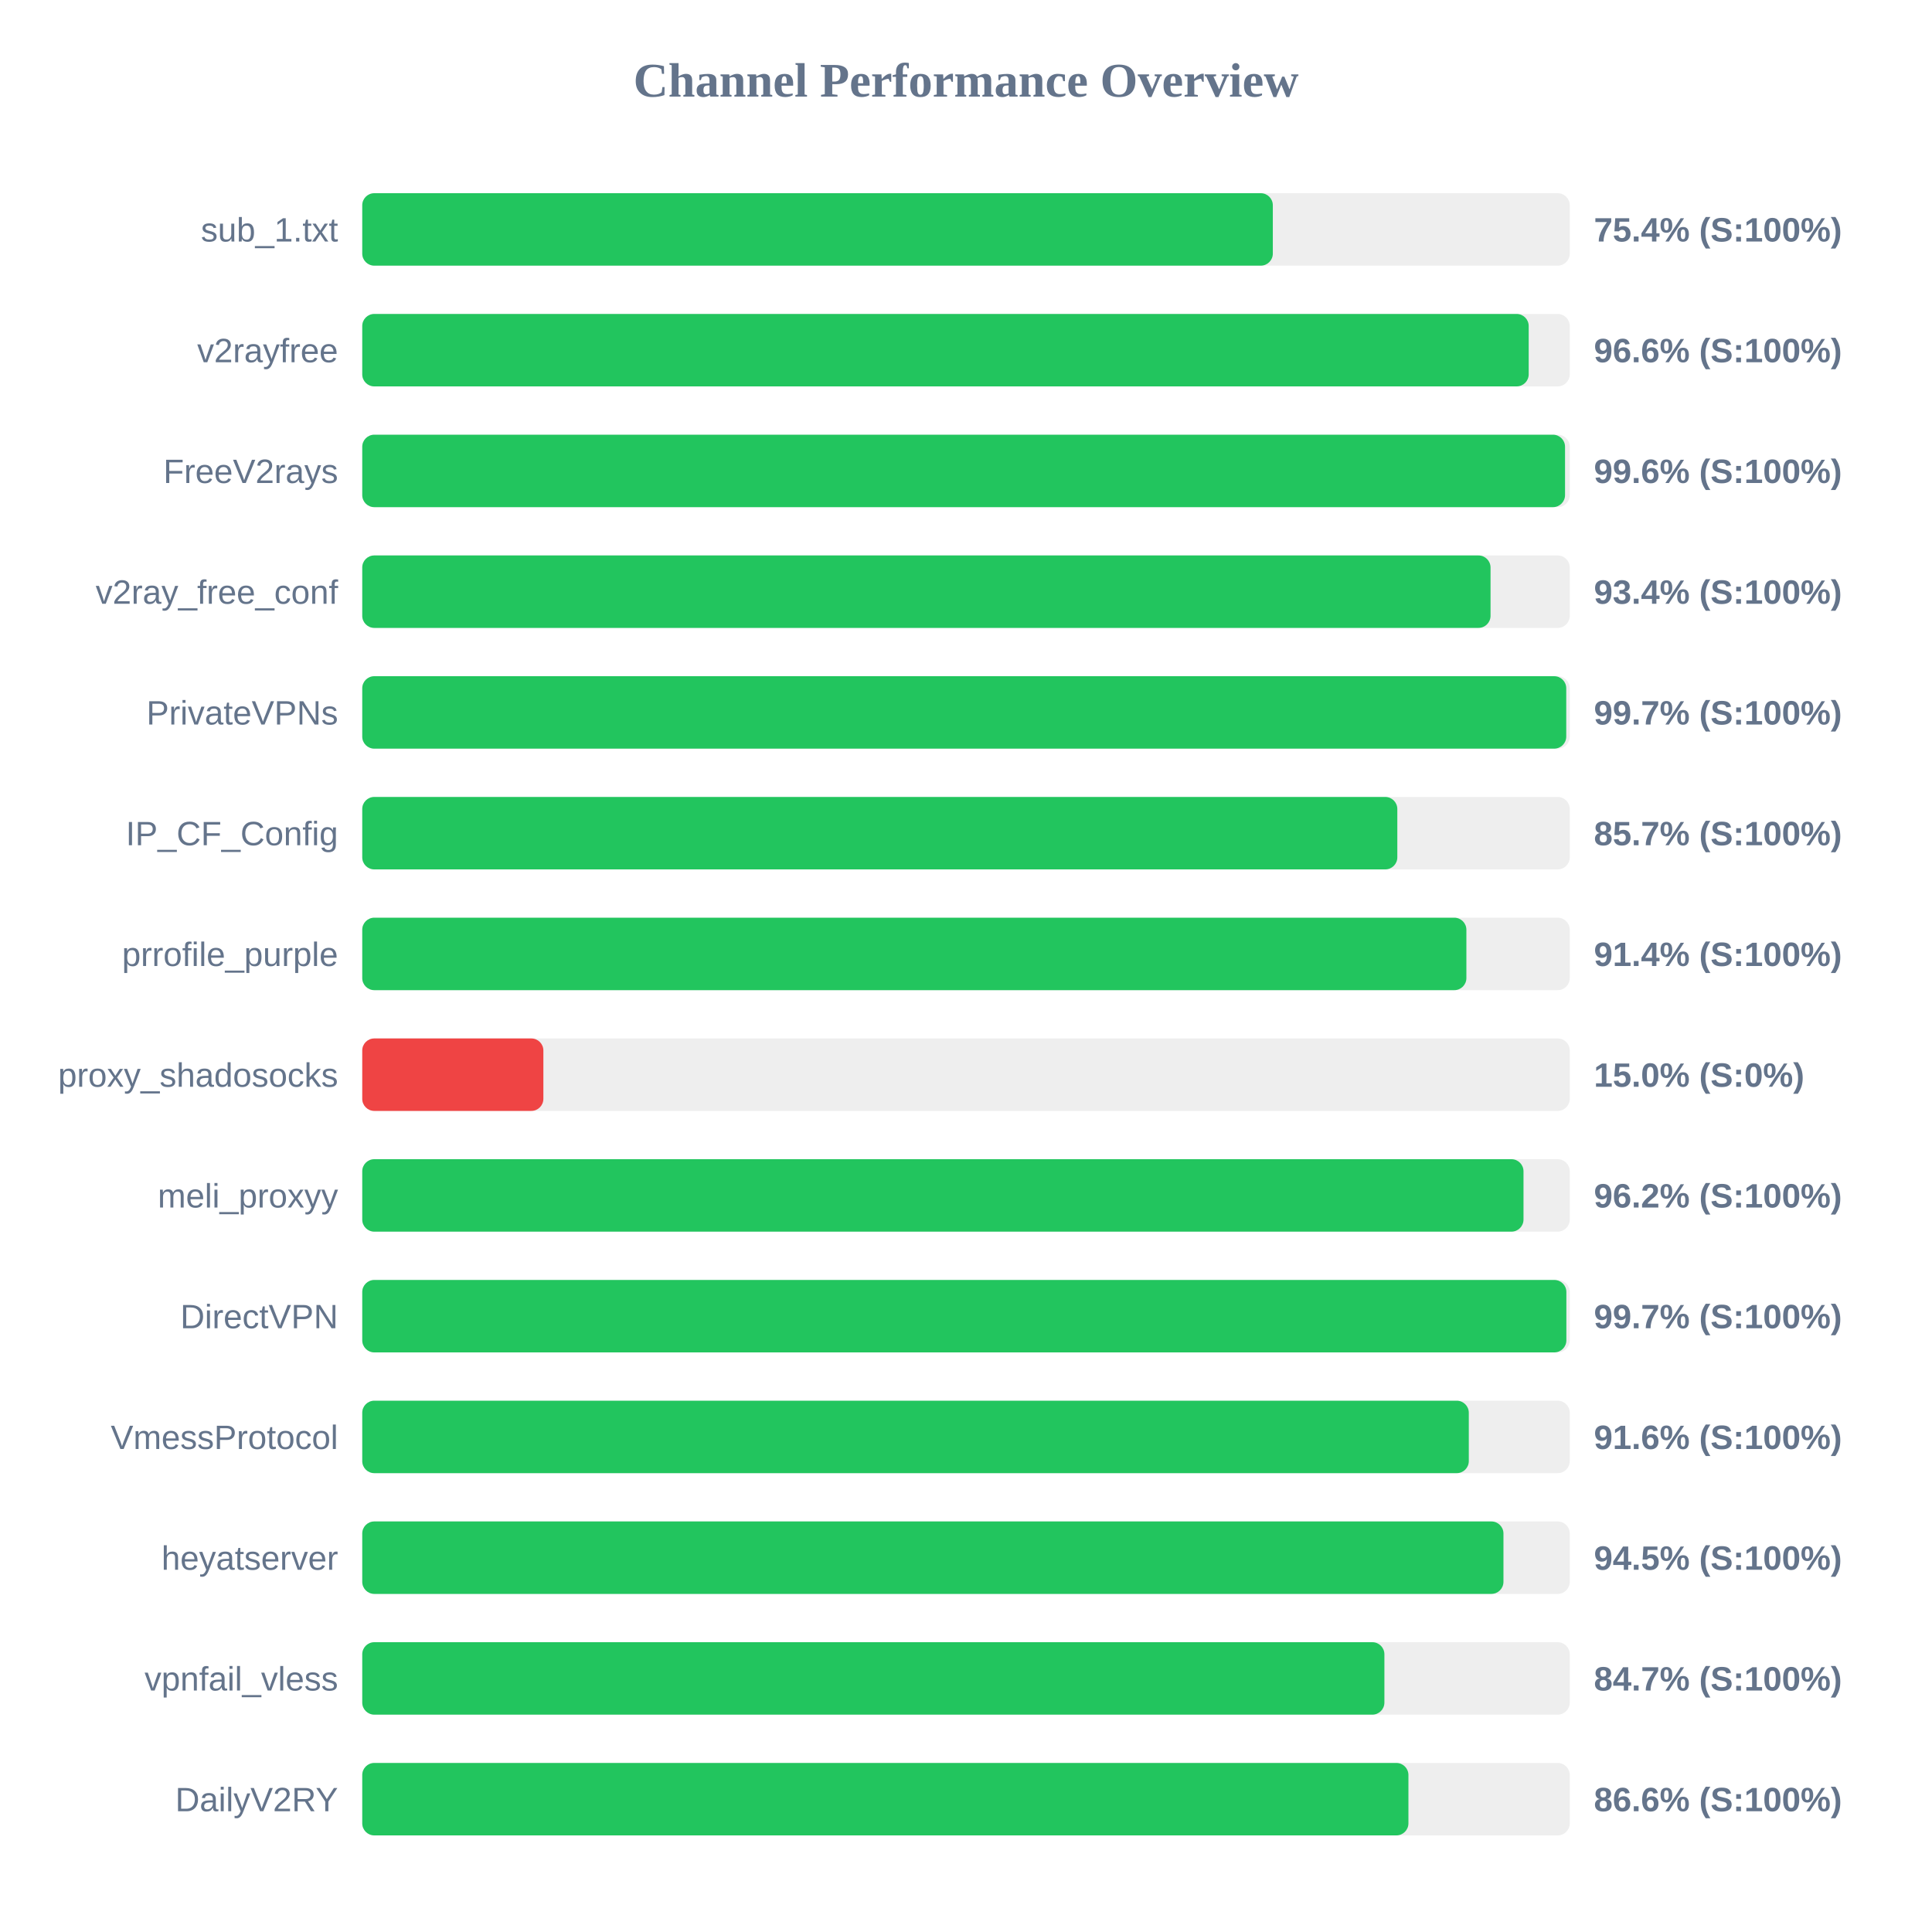
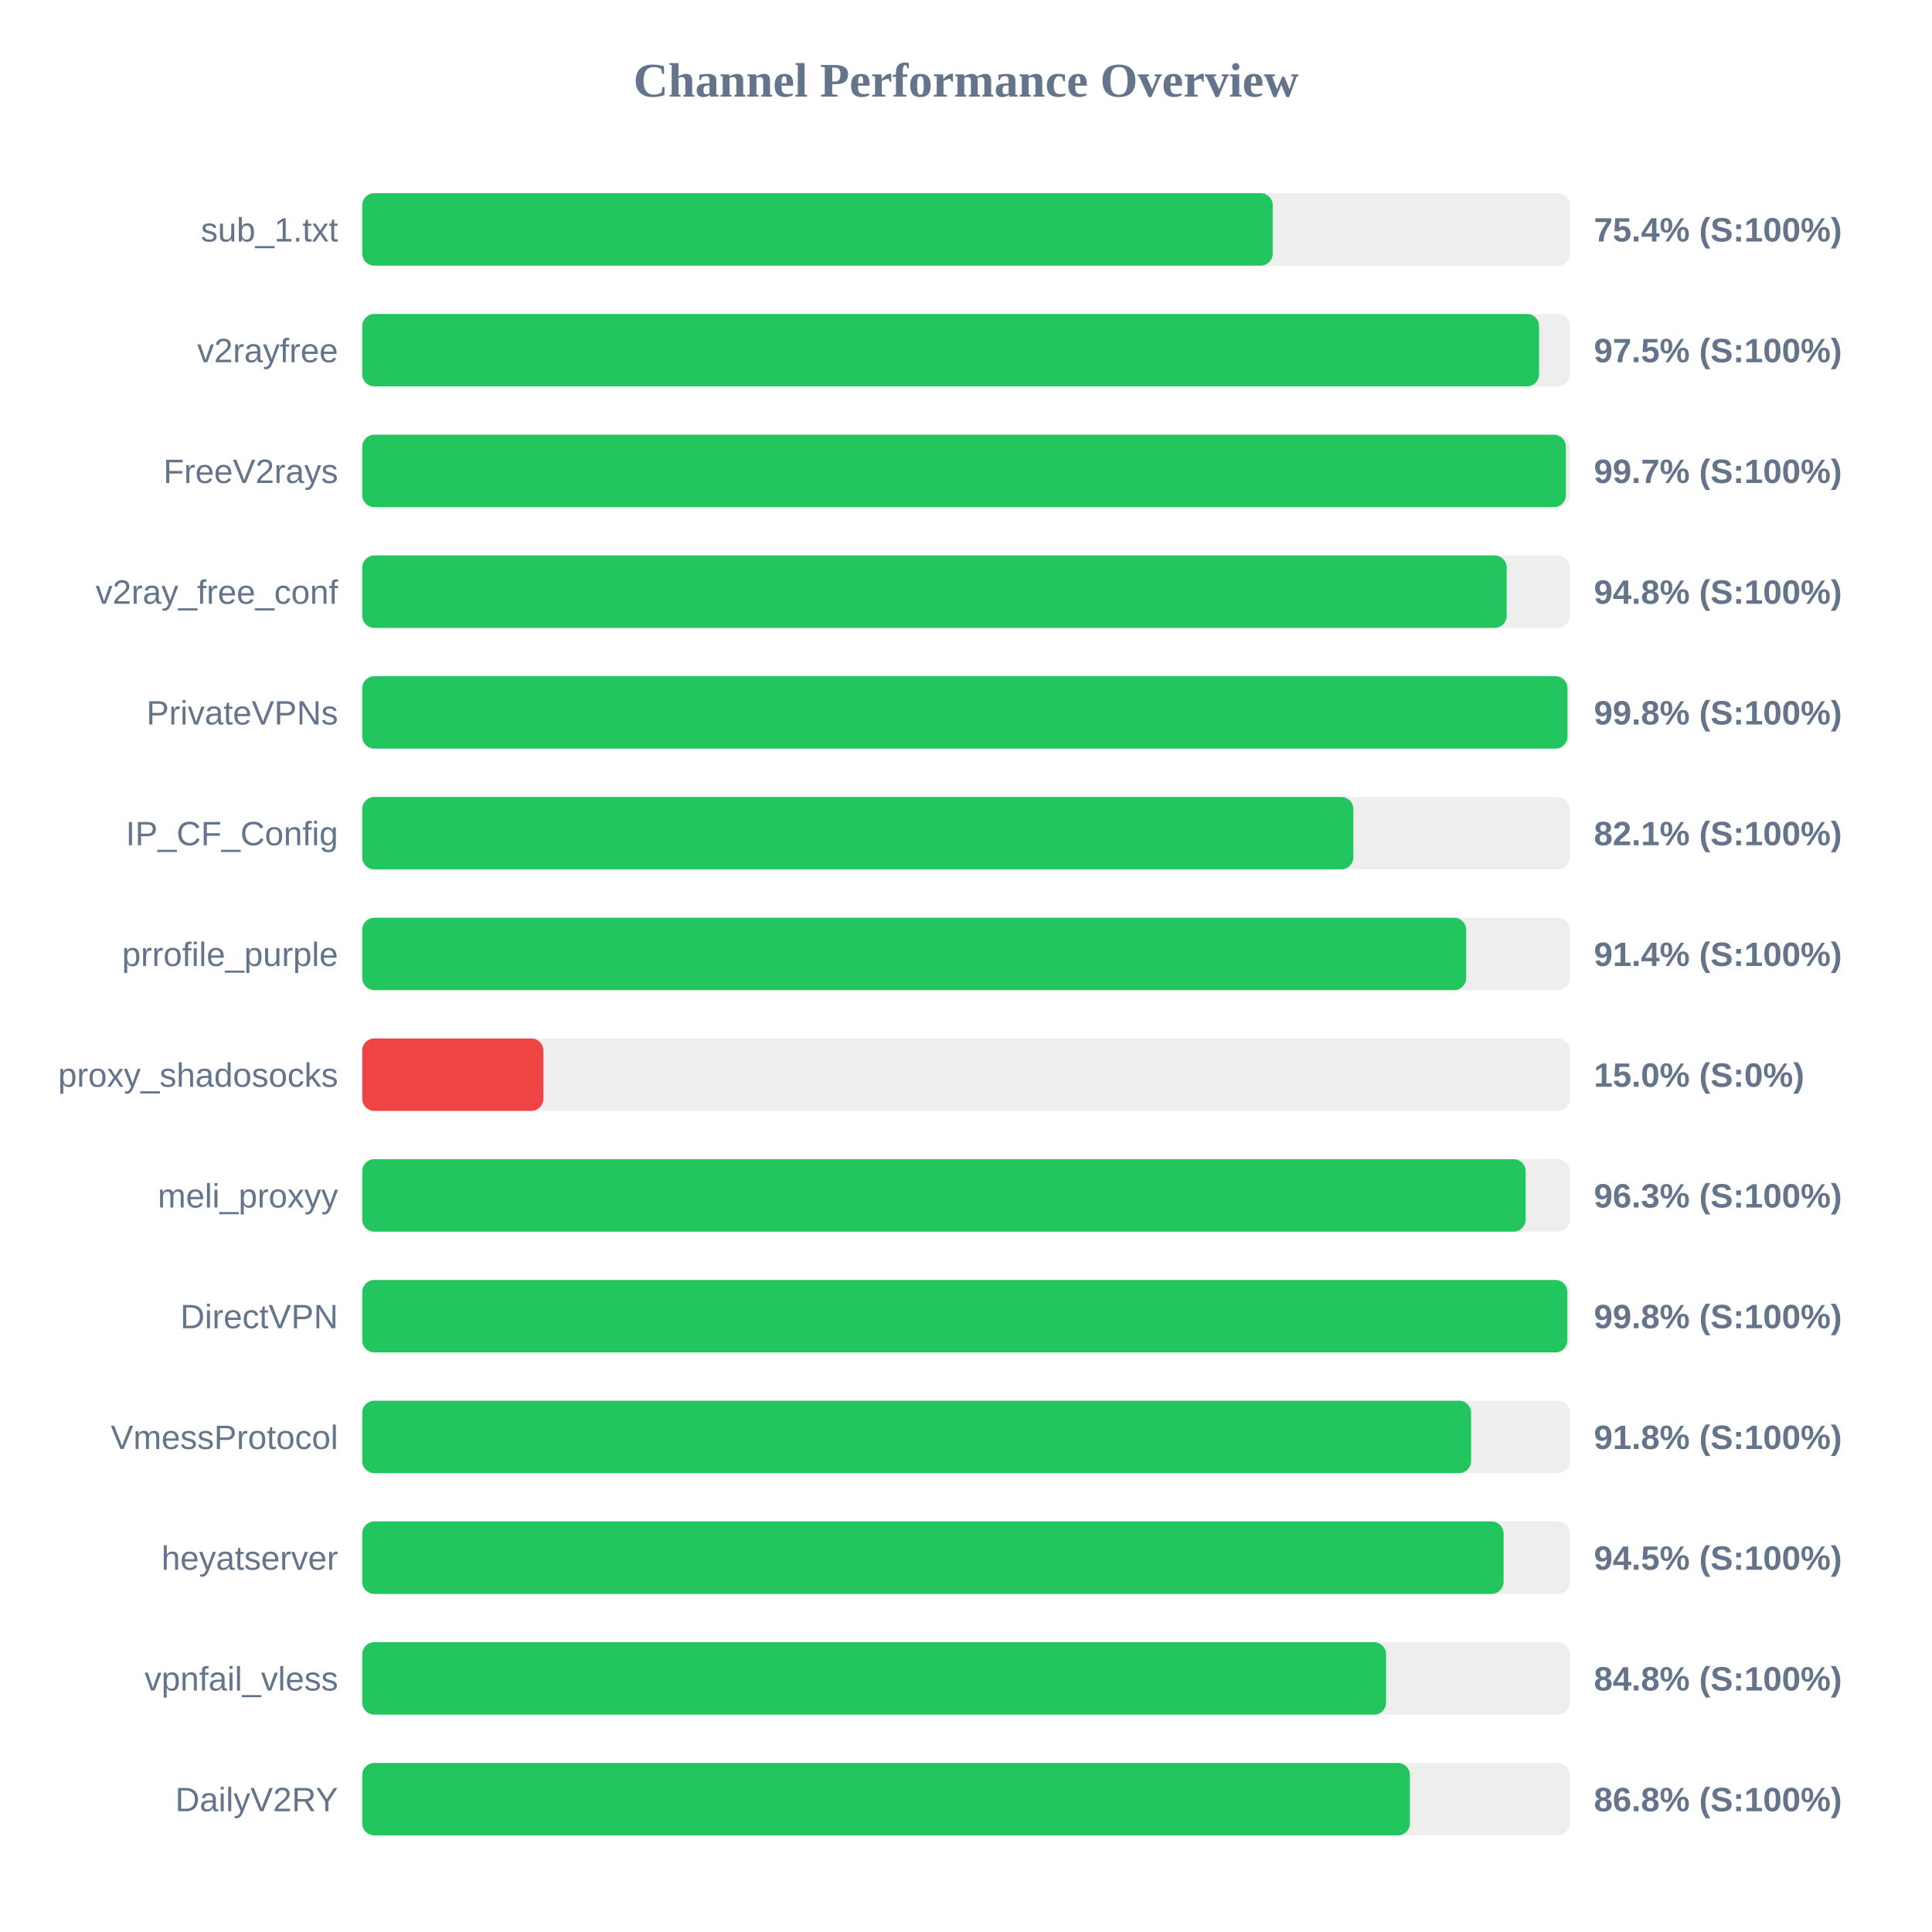
<svg xmlns="http://www.w3.org/2000/svg" width="800" height="800" version="1.1">
  <style>
        .row { font: 14px Arial; fill: #64748b; }
        .score { font: bold 14px Arial; fill: #64748b; }
    </style>
  <text x="400" y="40" text-anchor="middle" font-size="20px" font-weight="bold" fill="#64748b">Channel Performance Overview</text>
  <rect x="150" y="80" width="500" height="30" fill="#eee" rx="5" />
-   <rect x="150" y="80" width="377.05" height="30" fill="#22c55e" rx="5" />
+   <rect x="150" y="80" width="377.0" height="30" fill="#22c55e" rx="5" />
  <text x="140" y="100" text-anchor="end" class="row">sub_1.txt</text>
  <text x="660" y="100" text-anchor="start" class="score">75.4% (S:100%)</text>
  <rect x="150" y="130" width="500" height="30" fill="#eee" rx="5" />
-   <rect x="150" y="130" width="483.0" height="30" fill="#22c55e" rx="5" />
+   <rect x="150" y="130" width="487.3" height="30" fill="#22c55e" rx="5" />
  <text x="140" y="150" text-anchor="end" class="row">v2rayfree</text>
-   <text x="660" y="150" text-anchor="start" class="score">96.6% (S:100%)</text>
+   <text x="660" y="150" text-anchor="start" class="score">97.5% (S:100%)</text>
  <rect x="150" y="180" width="500" height="30" fill="#eee" rx="5" />
-   <rect x="150" y="180" width="498.05" height="30" fill="#22c55e" rx="5" />
+   <rect x="150" y="180" width="498.4" height="30" fill="#22c55e" rx="5" />
  <text x="140" y="200" text-anchor="end" class="row">FreeV2rays</text>
-   <text x="660" y="200" text-anchor="start" class="score">99.6% (S:100%)</text>
+   <text x="660" y="200" text-anchor="start" class="score">99.7% (S:100%)</text>
  <rect x="150" y="230" width="500" height="30" fill="#eee" rx="5" />
-   <rect x="150" y="230" width="467.2" height="30" fill="#22c55e" rx="5" />
+   <rect x="150" y="230" width="473.9" height="30" fill="#22c55e" rx="5" />
  <text x="140" y="250" text-anchor="end" class="row">v2ray_free_conf</text>
-   <text x="660" y="250" text-anchor="start" class="score">93.4% (S:100%)</text>
+   <text x="660" y="250" text-anchor="start" class="score">94.8% (S:100%)</text>
  <rect x="150" y="280" width="500" height="30" fill="#eee" rx="5" />
-   <rect x="150" y="280" width="498.55" height="30" fill="#22c55e" rx="5" />
+   <rect x="150" y="280" width="499.05" height="30" fill="#22c55e" rx="5" />
  <text x="140" y="300" text-anchor="end" class="row">PrivateVPNs</text>
-   <text x="660" y="300" text-anchor="start" class="score">99.7% (S:100%)</text>
+   <text x="660" y="300" text-anchor="start" class="score">99.8% (S:100%)</text>
  <rect x="150" y="330" width="500" height="30" fill="#eee" rx="5" />
-   <rect x="150" y="330" width="428.6" height="30" fill="#22c55e" rx="5" />
+   <rect x="150" y="330" width="410.4" height="30" fill="#22c55e" rx="5" />
  <text x="140" y="350" text-anchor="end" class="row">IP_CF_Config</text>
-   <text x="660" y="350" text-anchor="start" class="score">85.7% (S:100%)</text>
+   <text x="660" y="350" text-anchor="start" class="score">82.1% (S:100%)</text>
  <rect x="150" y="380" width="500" height="30" fill="#eee" rx="5" />
-   <rect x="150" y="380" width="457.2" height="30" fill="#22c55e" rx="5" />
+   <rect x="150" y="380" width="457.1" height="30" fill="#22c55e" rx="5" />
  <text x="140" y="400" text-anchor="end" class="row">prrofile_purple</text>
  <text x="660" y="400" text-anchor="start" class="score">91.4% (S:100%)</text>
  <rect x="150" y="430" width="500" height="30" fill="#eee" rx="5" />
  <rect x="150" y="430" width="75.0" height="30" fill="#ef4444" rx="5" />
  <text x="140" y="450" text-anchor="end" class="row">proxy_shadosocks</text>
  <text x="660" y="450" text-anchor="start" class="score">15.0% (S:0%)</text>
  <rect x="150" y="480" width="500" height="30" fill="#eee" rx="5" />
-   <rect x="150" y="480" width="480.85" height="30" fill="#22c55e" rx="5" />
+   <rect x="150" y="480" width="481.75" height="30" fill="#22c55e" rx="5" />
  <text x="140" y="500" text-anchor="end" class="row">meli_proxyy</text>
-   <text x="660" y="500" text-anchor="start" class="score">96.2% (S:100%)</text>
+   <text x="660" y="500" text-anchor="start" class="score">96.3% (S:100%)</text>
  <rect x="150" y="530" width="500" height="30" fill="#eee" rx="5" />
-   <rect x="150" y="530" width="498.6" height="30" fill="#22c55e" rx="5" />
+   <rect x="150" y="530" width="499.0" height="30" fill="#22c55e" rx="5" />
  <text x="140" y="550" text-anchor="end" class="row">DirectVPN</text>
-   <text x="660" y="550" text-anchor="start" class="score">99.7% (S:100%)</text>
+   <text x="660" y="550" text-anchor="start" class="score">99.8% (S:100%)</text>
  <rect x="150" y="580" width="500" height="30" fill="#eee" rx="5" />
-   <rect x="150" y="580" width="458.2" height="30" fill="#22c55e" rx="5" />
+   <rect x="150" y="580" width="459.15" height="30" fill="#22c55e" rx="5" />
  <text x="140" y="600" text-anchor="end" class="row">VmessProtocol</text>
-   <text x="660" y="600" text-anchor="start" class="score">91.6% (S:100%)</text>
+   <text x="660" y="600" text-anchor="start" class="score">91.8% (S:100%)</text>
  <rect x="150" y="630" width="500" height="30" fill="#eee" rx="5" />
-   <rect x="150" y="630" width="472.55" height="30" fill="#22c55e" rx="5" />
+   <rect x="150" y="630" width="472.6" height="30" fill="#22c55e" rx="5" />
  <text x="140" y="650" text-anchor="end" class="row">heyatserver</text>
  <text x="660" y="650" text-anchor="start" class="score">94.5% (S:100%)</text>
  <rect x="150" y="680" width="500" height="30" fill="#eee" rx="5" />
-   <rect x="150" y="680" width="423.25" height="30" fill="#22c55e" rx="5" />
+   <rect x="150" y="680" width="423.95" height="30" fill="#22c55e" rx="5" />
  <text x="140" y="700" text-anchor="end" class="row">vpnfail_vless</text>
-   <text x="660" y="700" text-anchor="start" class="score">84.7% (S:100%)</text>
+   <text x="660" y="700" text-anchor="start" class="score">84.8% (S:100%)</text>
  <rect x="150" y="730" width="500" height="30" fill="#eee" rx="5" />
-   <rect x="150" y="730" width="433.2" height="30" fill="#22c55e" rx="5" />
+   <rect x="150" y="730" width="433.8" height="30" fill="#22c55e" rx="5" />
  <text x="140" y="750" text-anchor="end" class="row">DailyV2RY</text>
-   <text x="660" y="750" text-anchor="start" class="score">86.6% (S:100%)</text>
+   <text x="660" y="750" text-anchor="start" class="score">86.8% (S:100%)</text>
</svg>
